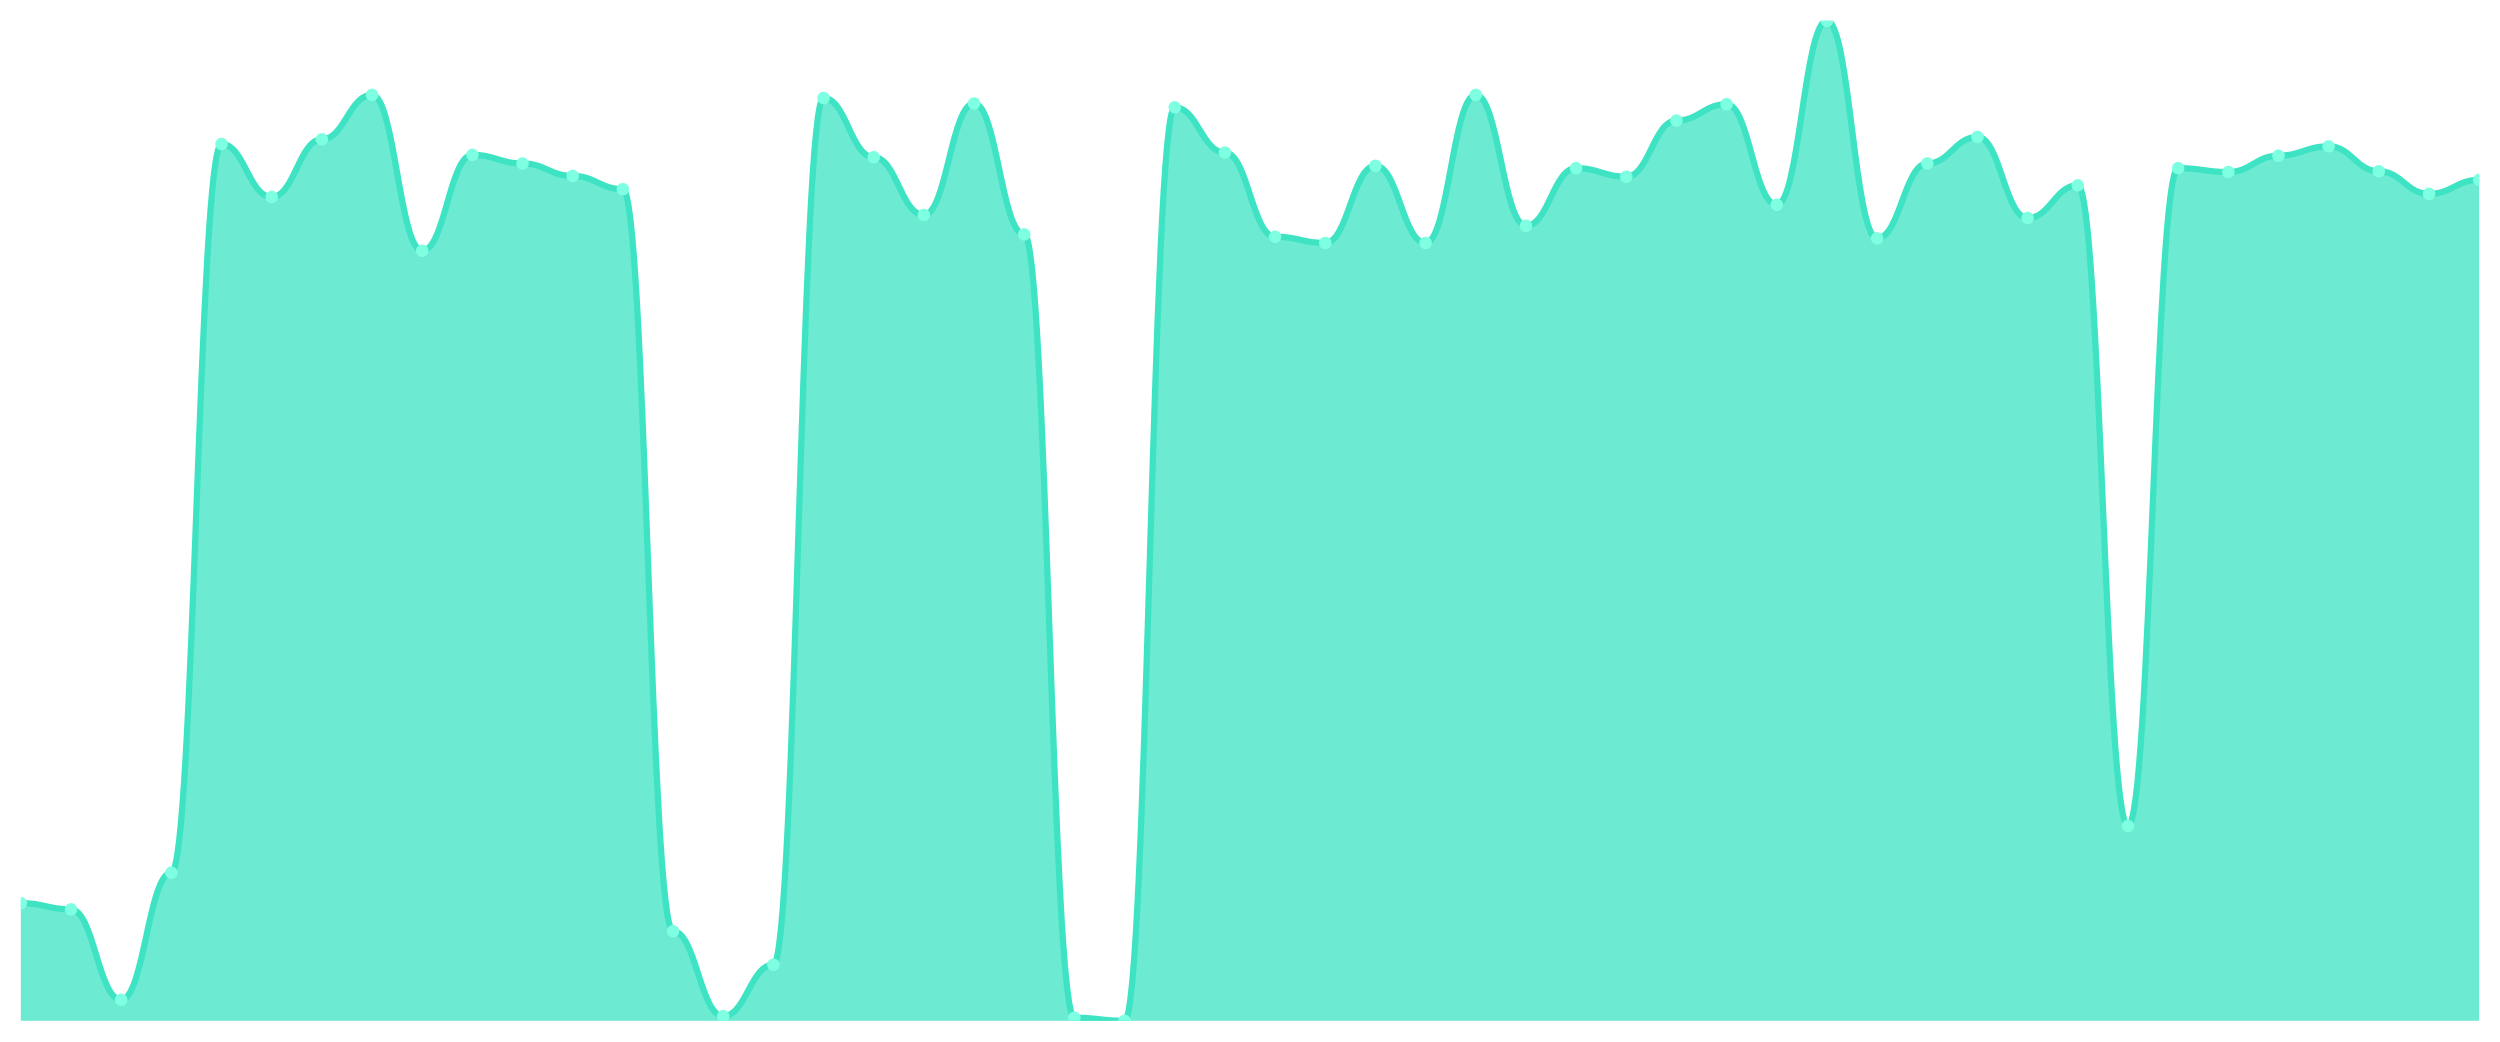
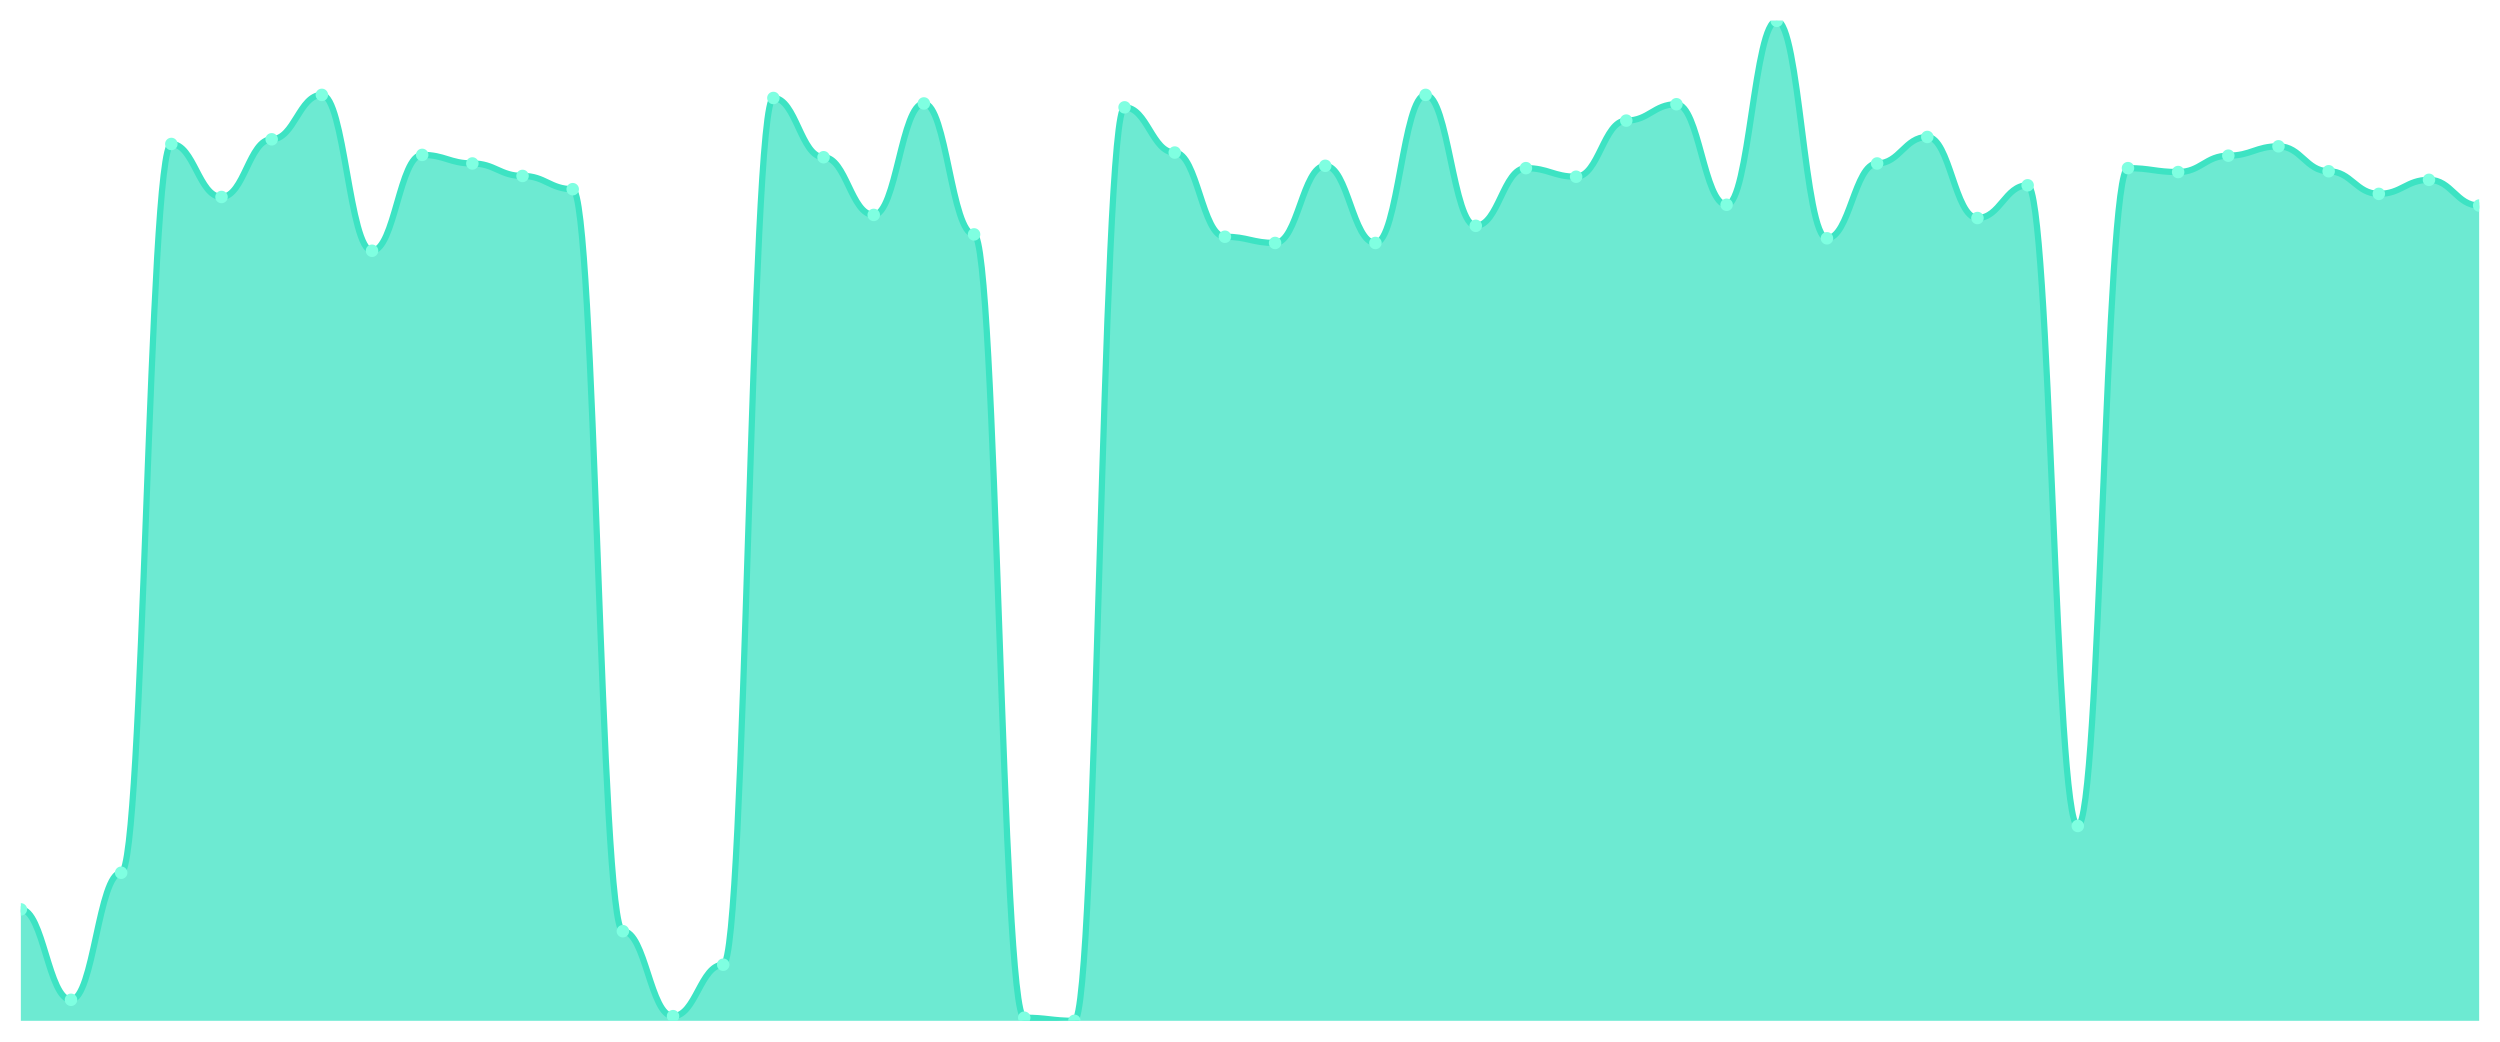
<svg xmlns="http://www.w3.org/2000/svg" viewBox="0 0 1200 500" width="1200" height="500">
  <defs>
    <clipPath id="c">
      <rect x="10" y="10" width="1180" height="480" />
    </clipPath>
  </defs>
  <rect width="1200" height="500" fill="none" />
  <g clip-path="url(#c)">
-     <path d="M 10,490 L 10,433.507 C 20.837,433.507 23.245,436.5 34.082,436.5 C 44.918,436.5 47.327,479.899 58.163,479.899 C 69,479.899 71.408,418.917 82.245,418.917 C 93.082,418.917 95.49,69.111 106.327,69.111 C 117.163,69.111 119.571,94.552 130.408,94.552 C 141.245,94.552 143.653,66.867 154.49,66.867 C 165.327,66.867 167.735,45.542 178.571,45.542 C 189.408,45.542 191.816,120.366 202.653,120.366 C 213.49,120.366 215.898,74.349 226.735,74.349 C 237.571,74.349 239.98,78.465 250.816,78.465 C 261.653,78.465 264.061,84.451 274.898,84.451 C 285.735,84.451 288.143,90.811 298.98,90.811 C 309.816,90.811 312.224,446.976 323.061,446.976 C 333.898,446.976 336.306,487.755 347.143,487.755 C 357.98,487.755 360.388,463.063 371.224,463.063 C 382.061,463.063 384.469,47.038 395.306,47.038 C 406.143,47.038 408.551,75.472 419.388,75.472 C 430.224,75.472 432.633,103.157 443.469,103.157 C 454.306,103.157 456.714,49.657 467.551,49.657 C 478.388,49.657 480.796,112.51 491.633,112.51 C 502.469,112.51 504.878,488.504 515.714,488.504 C 526.551,488.504 528.959,490 539.796,490 C 550.633,490 553.041,51.528 563.878,51.528 C 574.714,51.528 577.122,73.227 587.959,73.227 C 598.796,73.227 601.204,113.632 612.041,113.632 C 622.878,113.632 625.286,116.625 636.122,116.625 C 646.959,116.625 649.367,79.587 660.204,79.587 C 671.041,79.587 673.449,116.625 684.286,116.625 C 695.122,116.625 697.531,45.542 708.367,45.542 C 719.204,45.542 721.612,108.394 732.449,108.394 C 743.286,108.394 745.694,80.709 756.531,80.709 C 767.367,80.709 769.776,84.825 780.612,84.825 C 791.449,84.825 793.857,57.888 804.694,57.888 C 815.531,57.888 817.939,50.031 828.776,50.031 C 839.612,50.031 842.02,98.293 852.857,98.293 C 863.694,98.293 866.102,10 876.939,10 C 887.776,10 890.184,114.38 901.02,114.38 C 911.857,114.38 914.265,78.465 925.102,78.465 C 935.939,78.465 938.347,65.744 949.184,65.744 C 960.02,65.744 962.429,104.653 973.265,104.653 C 984.102,104.653 986.51,88.94 997.347,88.94 C 1008.184,88.94 1010.592,396.469 1021.429,396.469 C 1032.265,396.469 1034.673,80.709 1045.51,80.709 C 1056.347,80.709 1058.755,82.58 1069.592,82.58 C 1080.429,82.58 1082.837,74.723 1093.673,74.723 C 1104.51,74.723 1106.918,70.234 1117.755,70.234 C 1128.592,70.234 1131,82.206 1141.837,82.206 C 1152.673,82.206 1155.082,93.055 1165.918,93.055 C 1176.755,93.055 1179.163,86.321 1190,86.321 L 1190,490 Z" fill="rgba(61,227,195,0.75)" />
-     <path d="M 10,433.507 C 20.837,433.507 23.245,436.5 34.082,436.5 C 44.918,436.5 47.327,479.899 58.163,479.899 C 69,479.899 71.408,418.917 82.245,418.917 C 93.082,418.917 95.49,69.111 106.327,69.111 C 117.163,69.111 119.571,94.552 130.408,94.552 C 141.245,94.552 143.653,66.867 154.49,66.867 C 165.327,66.867 167.735,45.542 178.571,45.542 C 189.408,45.542 191.816,120.366 202.653,120.366 C 213.49,120.366 215.898,74.349 226.735,74.349 C 237.571,74.349 239.98,78.465 250.816,78.465 C 261.653,78.465 264.061,84.451 274.898,84.451 C 285.735,84.451 288.143,90.811 298.98,90.811 C 309.816,90.811 312.224,446.976 323.061,446.976 C 333.898,446.976 336.306,487.755 347.143,487.755 C 357.98,487.755 360.388,463.063 371.224,463.063 C 382.061,463.063 384.469,47.038 395.306,47.038 C 406.143,47.038 408.551,75.472 419.388,75.472 C 430.224,75.472 432.633,103.157 443.469,103.157 C 454.306,103.157 456.714,49.657 467.551,49.657 C 478.388,49.657 480.796,112.51 491.633,112.51 C 502.469,112.51 504.878,488.504 515.714,488.504 C 526.551,488.504 528.959,490 539.796,490 C 550.633,490 553.041,51.528 563.878,51.528 C 574.714,51.528 577.122,73.227 587.959,73.227 C 598.796,73.227 601.204,113.632 612.041,113.632 C 622.878,113.632 625.286,116.625 636.122,116.625 C 646.959,116.625 649.367,79.587 660.204,79.587 C 671.041,79.587 673.449,116.625 684.286,116.625 C 695.122,116.625 697.531,45.542 708.367,45.542 C 719.204,45.542 721.612,108.394 732.449,108.394 C 743.286,108.394 745.694,80.709 756.531,80.709 C 767.367,80.709 769.776,84.825 780.612,84.825 C 791.449,84.825 793.857,57.888 804.694,57.888 C 815.531,57.888 817.939,50.031 828.776,50.031 C 839.612,50.031 842.02,98.293 852.857,98.293 C 863.694,98.293 866.102,10 876.939,10 C 887.776,10 890.184,114.38 901.02,114.38 C 911.857,114.38 914.265,78.465 925.102,78.465 C 935.939,78.465 938.347,65.744 949.184,65.744 C 960.02,65.744 962.429,104.653 973.265,104.653 C 984.102,104.653 986.51,88.94 997.347,88.94 C 1008.184,88.94 1010.592,396.469 1021.429,396.469 C 1032.265,396.469 1034.673,80.709 1045.51,80.709 C 1056.347,80.709 1058.755,82.58 1069.592,82.58 C 1080.429,82.58 1082.837,74.723 1093.673,74.723 C 1104.51,74.723 1106.918,70.234 1117.755,70.234 C 1128.592,70.234 1131,82.206 1141.837,82.206 C 1152.673,82.206 1155.082,93.055 1165.918,93.055 C 1176.755,93.055 1179.163,86.321 1190,86.321" fill="none" stroke="#3de3c3" stroke-width="3" stroke-linecap="round" stroke-linejoin="round" />
-     <circle cx="10" cy="433.507" r="3" fill="#7fffe1" />
-     <circle cx="34.082" cy="436.5" r="3" fill="#7fffe1" />
-     <circle cx="58.163" cy="479.899" r="3" fill="#7fffe1" />
-     <circle cx="82.245" cy="418.917" r="3" fill="#7fffe1" />
-     <circle cx="106.327" cy="69.111" r="3" fill="#7fffe1" />
-     <circle cx="130.408" cy="94.552" r="3" fill="#7fffe1" />
-     <circle cx="154.49" cy="66.867" r="3" fill="#7fffe1" />
-     <circle cx="178.571" cy="45.542" r="3" fill="#7fffe1" />
-     <circle cx="202.653" cy="120.366" r="3" fill="#7fffe1" />
-     <circle cx="226.735" cy="74.349" r="3" fill="#7fffe1" />
-     <circle cx="250.816" cy="78.465" r="3" fill="#7fffe1" />
-     <circle cx="274.898" cy="84.451" r="3" fill="#7fffe1" />
-     <circle cx="298.98" cy="90.811" r="3" fill="#7fffe1" />
-     <circle cx="323.061" cy="446.976" r="3" fill="#7fffe1" />
-     <circle cx="347.143" cy="487.755" r="3" fill="#7fffe1" />
-     <circle cx="371.224" cy="463.063" r="3" fill="#7fffe1" />
-     <circle cx="395.306" cy="47.038" r="3" fill="#7fffe1" />
-     <circle cx="419.388" cy="75.472" r="3" fill="#7fffe1" />
-     <circle cx="443.469" cy="103.157" r="3" fill="#7fffe1" />
-     <circle cx="467.551" cy="49.657" r="3" fill="#7fffe1" />
-     <circle cx="491.633" cy="112.51" r="3" fill="#7fffe1" />
-     <circle cx="515.714" cy="488.504" r="3" fill="#7fffe1" />
-     <circle cx="539.796" cy="490" r="3" fill="#7fffe1" />
-     <circle cx="563.878" cy="51.528" r="3" fill="#7fffe1" />
-     <circle cx="587.959" cy="73.227" r="3" fill="#7fffe1" />
-     <circle cx="612.041" cy="113.632" r="3" fill="#7fffe1" />
-     <circle cx="636.122" cy="116.625" r="3" fill="#7fffe1" />
-     <circle cx="660.204" cy="79.587" r="3" fill="#7fffe1" />
-     <circle cx="684.286" cy="116.625" r="3" fill="#7fffe1" />
-     <circle cx="708.367" cy="45.542" r="3" fill="#7fffe1" />
-     <circle cx="732.449" cy="108.394" r="3" fill="#7fffe1" />
-     <circle cx="756.531" cy="80.709" r="3" fill="#7fffe1" />
-     <circle cx="780.612" cy="84.825" r="3" fill="#7fffe1" />
-     <circle cx="804.694" cy="57.888" r="3" fill="#7fffe1" />
-     <circle cx="828.776" cy="50.031" r="3" fill="#7fffe1" />
-     <circle cx="852.857" cy="98.293" r="3" fill="#7fffe1" />
-     <circle cx="876.939" cy="10" r="3" fill="#7fffe1" />
-     <circle cx="901.02" cy="114.38" r="3" fill="#7fffe1" />
-     <circle cx="925.102" cy="78.465" r="3" fill="#7fffe1" />
-     <circle cx="949.184" cy="65.744" r="3" fill="#7fffe1" />
-     <circle cx="973.265" cy="104.653" r="3" fill="#7fffe1" />
-     <circle cx="997.347" cy="88.94" r="3" fill="#7fffe1" />
-     <circle cx="1021.429" cy="396.469" r="3" fill="#7fffe1" />
-     <circle cx="1045.51" cy="80.709" r="3" fill="#7fffe1" />
-     <circle cx="1069.592" cy="82.58" r="3" fill="#7fffe1" />
-     <circle cx="1093.673" cy="74.723" r="3" fill="#7fffe1" />
-     <circle cx="1117.755" cy="70.234" r="3" fill="#7fffe1" />
-     <circle cx="1141.837" cy="82.206" r="3" fill="#7fffe1" />
-     <circle cx="1165.918" cy="93.055" r="3" fill="#7fffe1" />
-     <circle cx="1190" cy="86.321" r="3" fill="#7fffe1" />
+     <path d="M 10,490 L 10,436.5 C 20.837,436.5 23.245,479.899 34.082,479.899 C 44.918,479.899 47.327,418.917 58.163,418.917 C 69,418.917 71.408,69.111 82.245,69.111 C 93.082,69.111 95.49,94.552 106.327,94.552 C 117.163,94.552 119.571,66.867 130.408,66.867 C 141.245,66.867 143.653,45.542 154.49,45.542 C 165.327,45.542 167.735,120.366 178.571,120.366 C 189.408,120.366 191.816,74.349 202.653,74.349 C 213.49,74.349 215.898,78.465 226.735,78.465 C 237.571,78.465 239.98,84.451 250.816,84.451 C 261.653,84.451 264.061,90.811 274.898,90.811 C 285.735,90.811 288.143,446.976 298.98,446.976 C 309.816,446.976 312.224,487.755 323.061,487.755 C 333.898,487.755 336.306,463.063 347.143,463.063 C 357.98,463.063 360.388,47.038 371.224,47.038 C 382.061,47.038 384.469,75.472 395.306,75.472 C 406.143,75.472 408.551,103.157 419.388,103.157 C 430.224,103.157 432.633,49.657 443.469,49.657 C 454.306,49.657 456.714,112.51 467.551,112.51 C 478.388,112.51 480.796,488.504 491.633,488.504 C 502.469,488.504 504.878,490 515.714,490 C 526.551,490 528.959,51.528 539.796,51.528 C 550.633,51.528 553.041,73.227 563.878,73.227 C 574.714,73.227 577.122,113.632 587.959,113.632 C 598.796,113.632 601.204,116.625 612.041,116.625 C 622.878,116.625 625.286,79.587 636.122,79.587 C 646.959,79.587 649.367,116.625 660.204,116.625 C 671.041,116.625 673.449,45.542 684.286,45.542 C 695.122,45.542 697.531,108.394 708.367,108.394 C 719.204,108.394 721.612,80.709 732.449,80.709 C 743.286,80.709 745.694,84.825 756.531,84.825 C 767.367,84.825 769.776,57.888 780.612,57.888 C 791.449,57.888 793.857,50.031 804.694,50.031 C 815.531,50.031 817.939,98.293 828.776,98.293 C 839.612,98.293 842.02,10 852.857,10 C 863.694,10 866.102,114.38 876.939,114.38 C 887.776,114.38 890.184,78.465 901.02,78.465 C 911.857,78.465 914.265,65.744 925.102,65.744 C 935.939,65.744 938.347,104.653 949.184,104.653 C 960.02,104.653 962.429,88.94 973.265,88.94 C 984.102,88.94 986.51,396.469 997.347,396.469 C 1008.184,396.469 1010.592,80.709 1021.429,80.709 C 1032.265,80.709 1034.673,82.58 1045.51,82.58 C 1056.347,82.58 1058.755,74.723 1069.592,74.723 C 1080.429,74.723 1082.837,70.234 1093.673,70.234 C 1104.51,70.234 1106.918,82.206 1117.755,82.206 C 1128.592,82.206 1131,93.055 1141.837,93.055 C 1152.673,93.055 1155.082,86.321 1165.918,86.321 C 1176.755,86.321 1179.163,98.667 1190,98.667 L 1190,490 Z" fill="rgba(61,227,195,0.75)" />
+     <path d="M 10,436.5 C 20.837,436.5 23.245,479.899 34.082,479.899 C 44.918,479.899 47.327,418.917 58.163,418.917 C 69,418.917 71.408,69.111 82.245,69.111 C 93.082,69.111 95.49,94.552 106.327,94.552 C 117.163,94.552 119.571,66.867 130.408,66.867 C 141.245,66.867 143.653,45.542 154.49,45.542 C 165.327,45.542 167.735,120.366 178.571,120.366 C 189.408,120.366 191.816,74.349 202.653,74.349 C 213.49,74.349 215.898,78.465 226.735,78.465 C 237.571,78.465 239.98,84.451 250.816,84.451 C 261.653,84.451 264.061,90.811 274.898,90.811 C 285.735,90.811 288.143,446.976 298.98,446.976 C 309.816,446.976 312.224,487.755 323.061,487.755 C 333.898,487.755 336.306,463.063 347.143,463.063 C 357.98,463.063 360.388,47.038 371.224,47.038 C 382.061,47.038 384.469,75.472 395.306,75.472 C 406.143,75.472 408.551,103.157 419.388,103.157 C 430.224,103.157 432.633,49.657 443.469,49.657 C 454.306,49.657 456.714,112.51 467.551,112.51 C 478.388,112.51 480.796,488.504 491.633,488.504 C 502.469,488.504 504.878,490 515.714,490 C 526.551,490 528.959,51.528 539.796,51.528 C 550.633,51.528 553.041,73.227 563.878,73.227 C 574.714,73.227 577.122,113.632 587.959,113.632 C 598.796,113.632 601.204,116.625 612.041,116.625 C 622.878,116.625 625.286,79.587 636.122,79.587 C 646.959,79.587 649.367,116.625 660.204,116.625 C 671.041,116.625 673.449,45.542 684.286,45.542 C 695.122,45.542 697.531,108.394 708.367,108.394 C 719.204,108.394 721.612,80.709 732.449,80.709 C 743.286,80.709 745.694,84.825 756.531,84.825 C 767.367,84.825 769.776,57.888 780.612,57.888 C 791.449,57.888 793.857,50.031 804.694,50.031 C 815.531,50.031 817.939,98.293 828.776,98.293 C 839.612,98.293 842.02,10 852.857,10 C 863.694,10 866.102,114.38 876.939,114.38 C 887.776,114.38 890.184,78.465 901.02,78.465 C 911.857,78.465 914.265,65.744 925.102,65.744 C 935.939,65.744 938.347,104.653 949.184,104.653 C 960.02,104.653 962.429,88.94 973.265,88.94 C 984.102,88.94 986.51,396.469 997.347,396.469 C 1008.184,396.469 1010.592,80.709 1021.429,80.709 C 1032.265,80.709 1034.673,82.58 1045.51,82.58 C 1056.347,82.58 1058.755,74.723 1069.592,74.723 C 1080.429,74.723 1082.837,70.234 1093.673,70.234 C 1104.51,70.234 1106.918,82.206 1117.755,82.206 C 1128.592,82.206 1131,93.055 1141.837,93.055 C 1152.673,93.055 1155.082,86.321 1165.918,86.321 C 1176.755,86.321 1179.163,98.667 1190,98.667" fill="none" stroke="#3de3c3" stroke-width="3" stroke-linecap="round" stroke-linejoin="round" />
+     <circle cx="10" cy="436.5" r="3" fill="#7fffe1" />
+     <circle cx="34.082" cy="479.899" r="3" fill="#7fffe1" />
+     <circle cx="58.163" cy="418.917" r="3" fill="#7fffe1" />
+     <circle cx="82.245" cy="69.111" r="3" fill="#7fffe1" />
+     <circle cx="106.327" cy="94.552" r="3" fill="#7fffe1" />
+     <circle cx="130.408" cy="66.867" r="3" fill="#7fffe1" />
+     <circle cx="154.49" cy="45.542" r="3" fill="#7fffe1" />
+     <circle cx="178.571" cy="120.366" r="3" fill="#7fffe1" />
+     <circle cx="202.653" cy="74.349" r="3" fill="#7fffe1" />
+     <circle cx="226.735" cy="78.465" r="3" fill="#7fffe1" />
+     <circle cx="250.816" cy="84.451" r="3" fill="#7fffe1" />
+     <circle cx="274.898" cy="90.811" r="3" fill="#7fffe1" />
+     <circle cx="298.98" cy="446.976" r="3" fill="#7fffe1" />
+     <circle cx="323.061" cy="487.755" r="3" fill="#7fffe1" />
+     <circle cx="347.143" cy="463.063" r="3" fill="#7fffe1" />
+     <circle cx="371.224" cy="47.038" r="3" fill="#7fffe1" />
+     <circle cx="395.306" cy="75.472" r="3" fill="#7fffe1" />
+     <circle cx="419.388" cy="103.157" r="3" fill="#7fffe1" />
+     <circle cx="443.469" cy="49.657" r="3" fill="#7fffe1" />
+     <circle cx="467.551" cy="112.51" r="3" fill="#7fffe1" />
+     <circle cx="491.633" cy="488.504" r="3" fill="#7fffe1" />
+     <circle cx="515.714" cy="490" r="3" fill="#7fffe1" />
+     <circle cx="539.796" cy="51.528" r="3" fill="#7fffe1" />
+     <circle cx="563.878" cy="73.227" r="3" fill="#7fffe1" />
+     <circle cx="587.959" cy="113.632" r="3" fill="#7fffe1" />
+     <circle cx="612.041" cy="116.625" r="3" fill="#7fffe1" />
+     <circle cx="636.122" cy="79.587" r="3" fill="#7fffe1" />
+     <circle cx="660.204" cy="116.625" r="3" fill="#7fffe1" />
+     <circle cx="684.286" cy="45.542" r="3" fill="#7fffe1" />
+     <circle cx="708.367" cy="108.394" r="3" fill="#7fffe1" />
+     <circle cx="732.449" cy="80.709" r="3" fill="#7fffe1" />
+     <circle cx="756.531" cy="84.825" r="3" fill="#7fffe1" />
+     <circle cx="780.612" cy="57.888" r="3" fill="#7fffe1" />
+     <circle cx="804.694" cy="50.031" r="3" fill="#7fffe1" />
+     <circle cx="828.776" cy="98.293" r="3" fill="#7fffe1" />
+     <circle cx="852.857" cy="10" r="3" fill="#7fffe1" />
+     <circle cx="876.939" cy="114.38" r="3" fill="#7fffe1" />
+     <circle cx="901.02" cy="78.465" r="3" fill="#7fffe1" />
+     <circle cx="925.102" cy="65.744" r="3" fill="#7fffe1" />
+     <circle cx="949.184" cy="104.653" r="3" fill="#7fffe1" />
+     <circle cx="973.265" cy="88.94" r="3" fill="#7fffe1" />
+     <circle cx="997.347" cy="396.469" r="3" fill="#7fffe1" />
+     <circle cx="1021.429" cy="80.709" r="3" fill="#7fffe1" />
+     <circle cx="1045.51" cy="82.58" r="3" fill="#7fffe1" />
+     <circle cx="1069.592" cy="74.723" r="3" fill="#7fffe1" />
+     <circle cx="1093.673" cy="70.234" r="3" fill="#7fffe1" />
+     <circle cx="1117.755" cy="82.206" r="3" fill="#7fffe1" />
+     <circle cx="1141.837" cy="93.055" r="3" fill="#7fffe1" />
+     <circle cx="1165.918" cy="86.321" r="3" fill="#7fffe1" />
+     <circle cx="1190" cy="98.667" r="3" fill="#7fffe1" />
  </g>
</svg>
